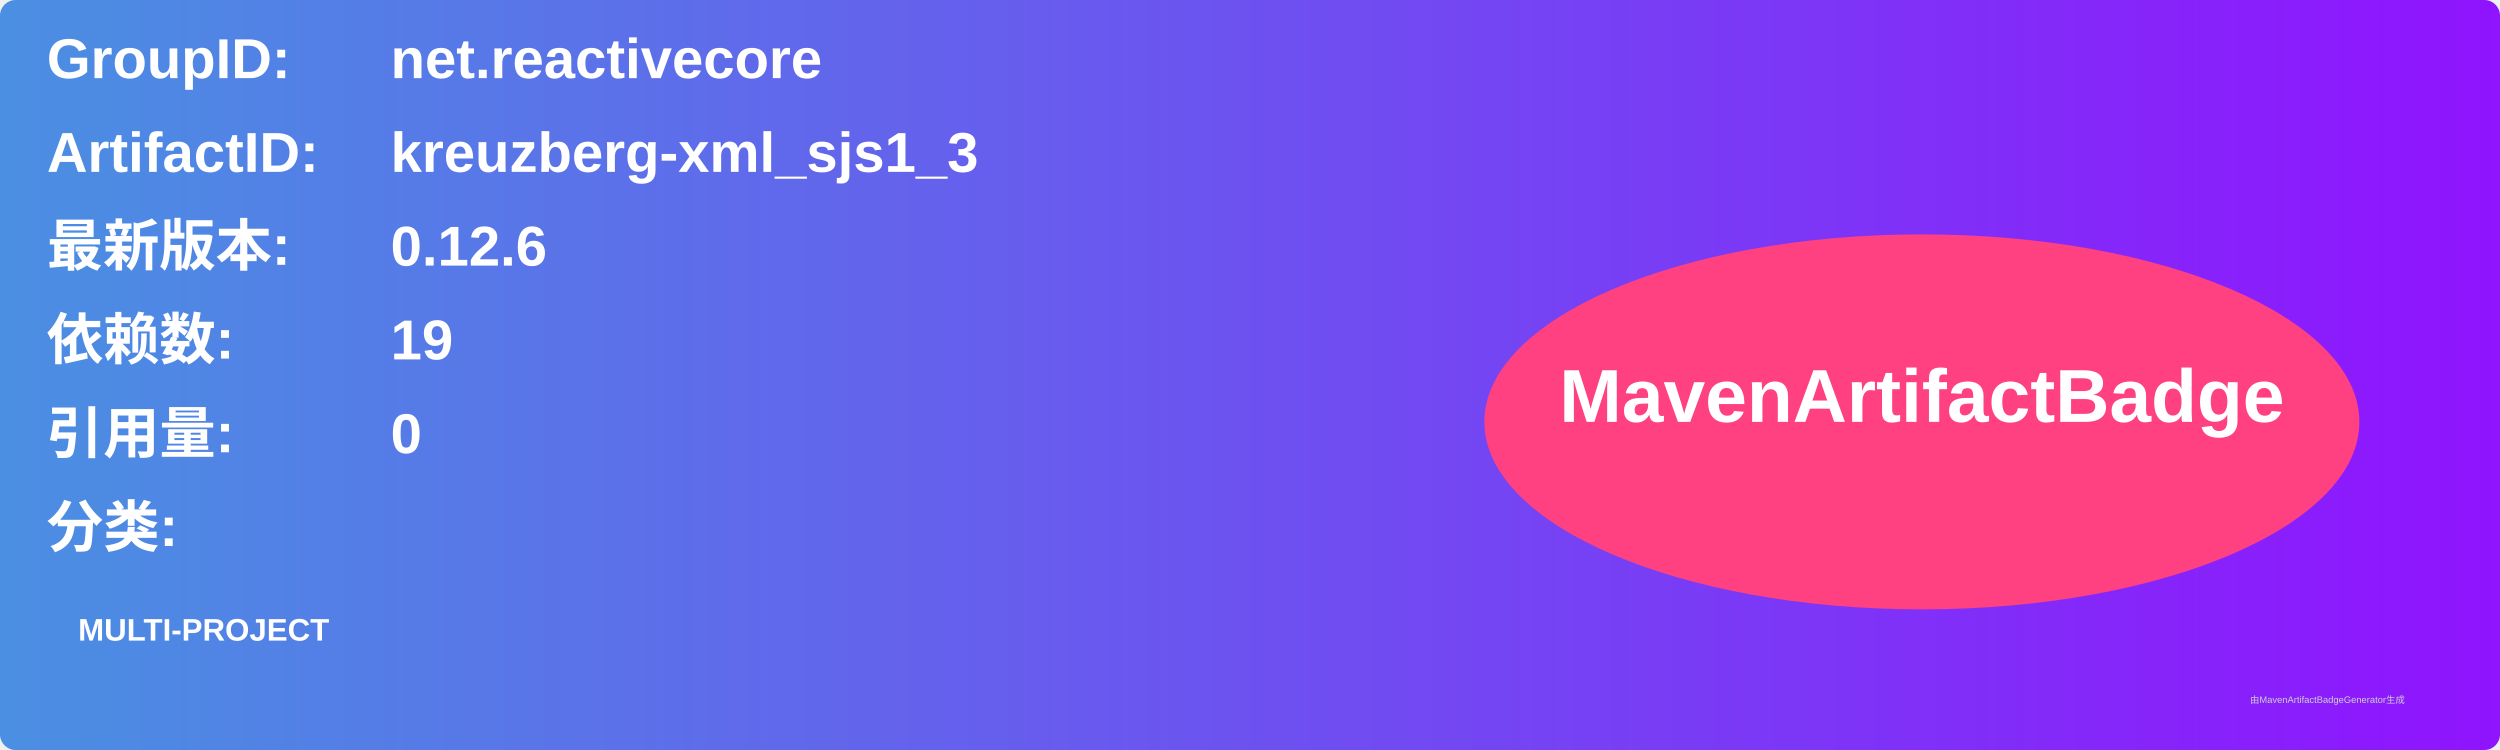
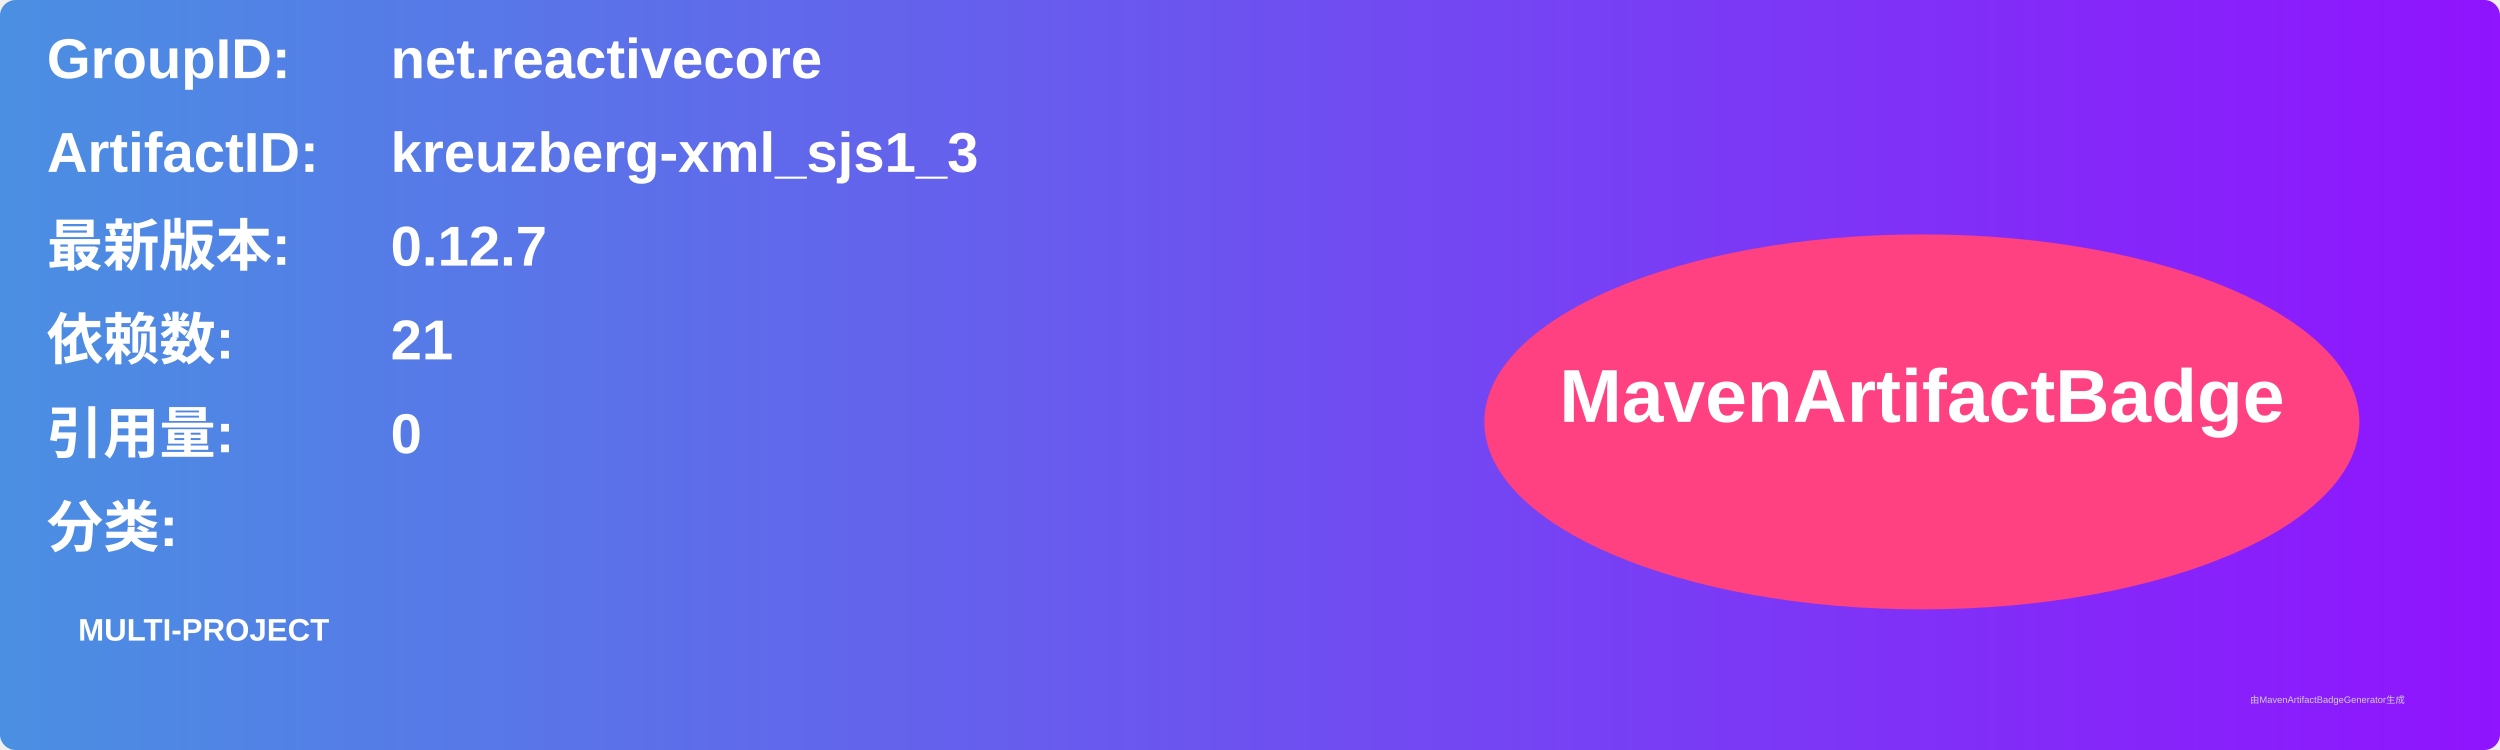
<svg xmlns="http://www.w3.org/2000/svg" width="800" height="240" viewBox="0 0 800 240">
  <linearGradient id="grad" x1="0%" y1="0%" x2="100%" y2="0%">
    <stop offset="0%" stop-color="#4a90e2" />
    <stop offset="100%" stop-color="#9013fe" />
  </linearGradient>
  <rect width="100%" height="100%" rx="5" ry="5" fill="url(#grad)" />
  <g transform="translate(15, 15)">
    <text x="0" y="10" font-family="Arial" font-size="18" fill="white" font-weight="bold" width="260">GroupID:</text>
    <text x="110" y="10" font-family="Arial" font-size="18" fill="white" font-weight="bold" width="460">net.reactivecore</text>
    <text x="0" y="40" font-family="Arial" font-size="18" fill="white" font-weight="bold" width="260">ArtifactID:</text>
    <text x="110" y="40" font-family="Arial" font-size="18" fill="white" font-weight="bold" width="460">kreuzberg-xml_sjs1_3</text>
    <text x="0" y="70" font-family="Arial" font-size="18" fill="white" font-weight="bold">最新版本:</text>
    <text x="110" y="70" font-family="Arial" font-size="18" fill="white" font-weight="bold">
-       <tspan font-weight="bold">0.12.6</tspan>
+       <tspan font-weight="bold">0.12.7</tspan>
    </text>
    <text x="0" y="100" font-family="Arial" font-size="18" fill="white" font-weight="bold">依赖数: </text>
    <text x="110" y="100" font-family="Arial" font-size="18" fill="white">
-       <tspan font-weight="bold">19</tspan>
+       <tspan font-weight="bold">21</tspan>
    </text>
    <text x="0" y="130" font-family="Arial" font-size="18" fill="white" font-weight="bold">引用量: </text>
    <text x="110" y="130" font-family="Arial" font-size="18" fill="white">
      <tspan font-weight="bold">0</tspan>
    </text>
    <text x="0" y="160" font-family="Arial" font-size="18" fill="white" font-weight="bold">分类:</text>
    <text x="10" y="190" font-family="Arial" font-size="10" fill="white">
      <tspan font-weight="bold">MULTI-PROJECT</tspan>
    </text>
    <ellipse cx="600" cy="120" rx="140" ry="60" fill="#ff4081" />
    <text x="600" y="120" text-anchor="middle" font-family="Arial" font-size="24" fill="white" font-weight="bold">MavenArtifactBadge</text>
  </g>
  <text x="720" y="225" font-family="Arial" font-size="3" fill="#d0d0d0">由MavenArtifactBadgeGenerator生成</text>
</svg>
